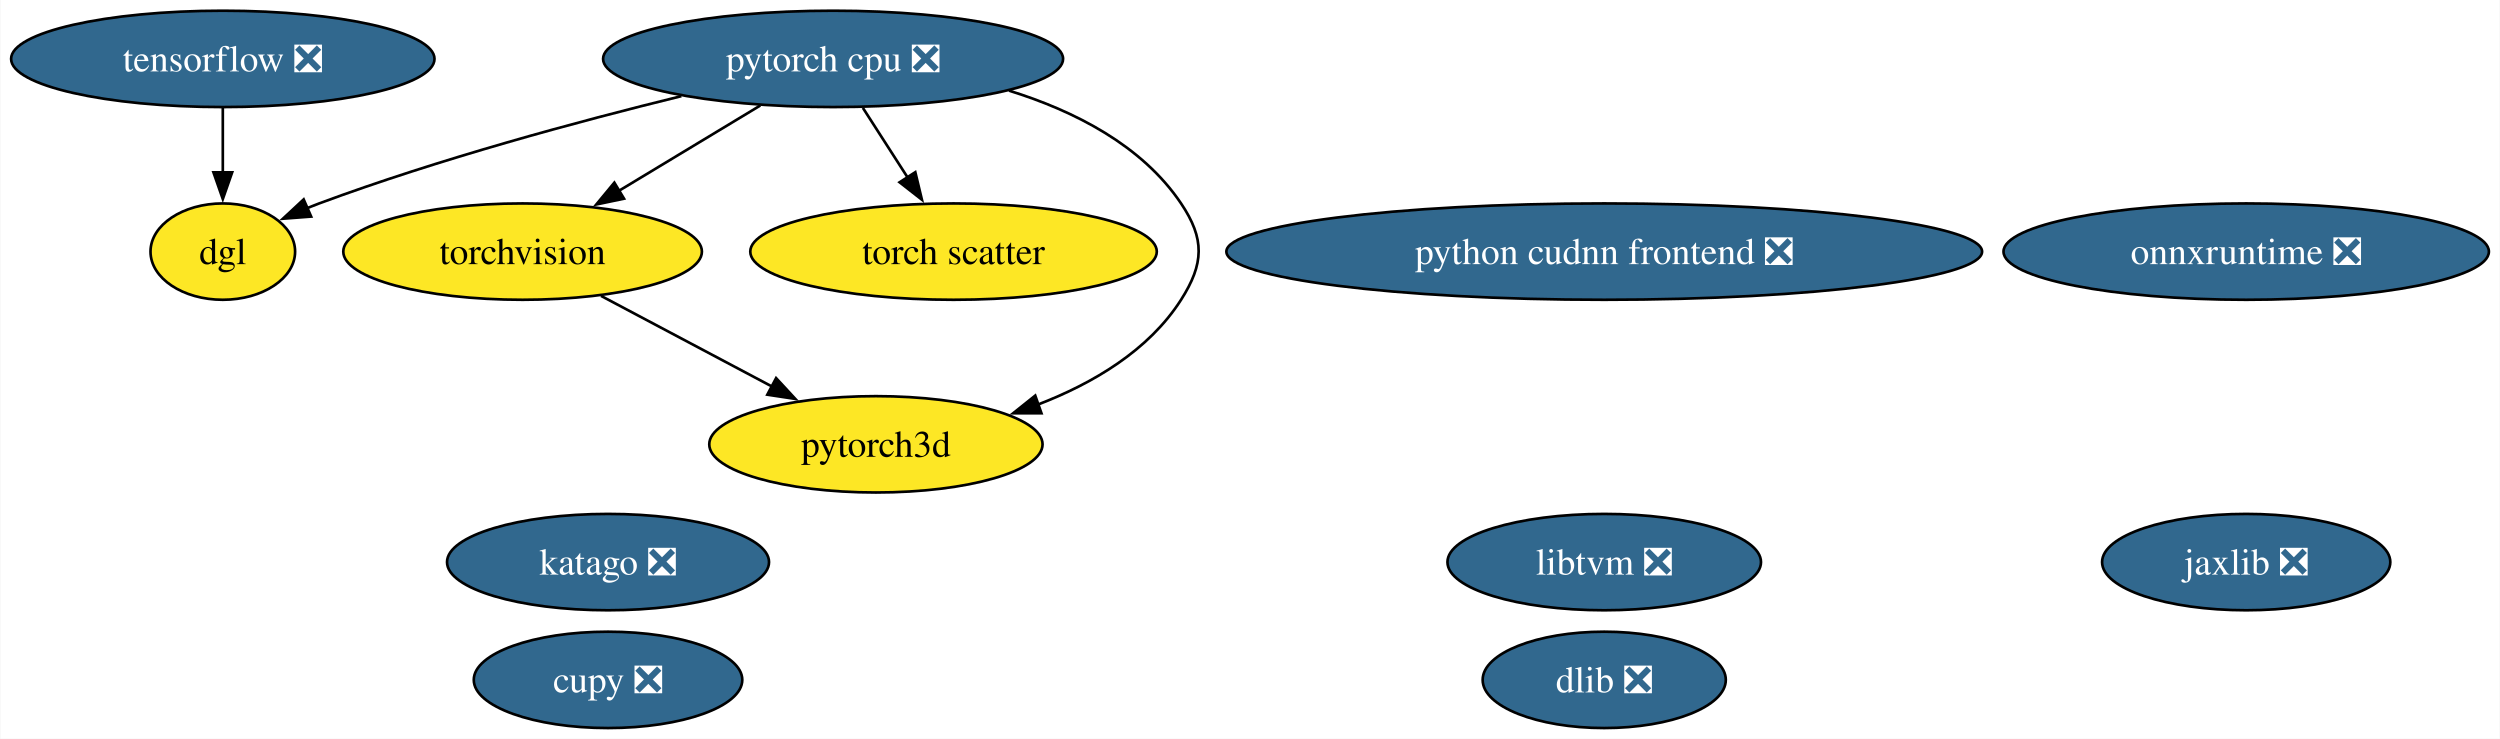
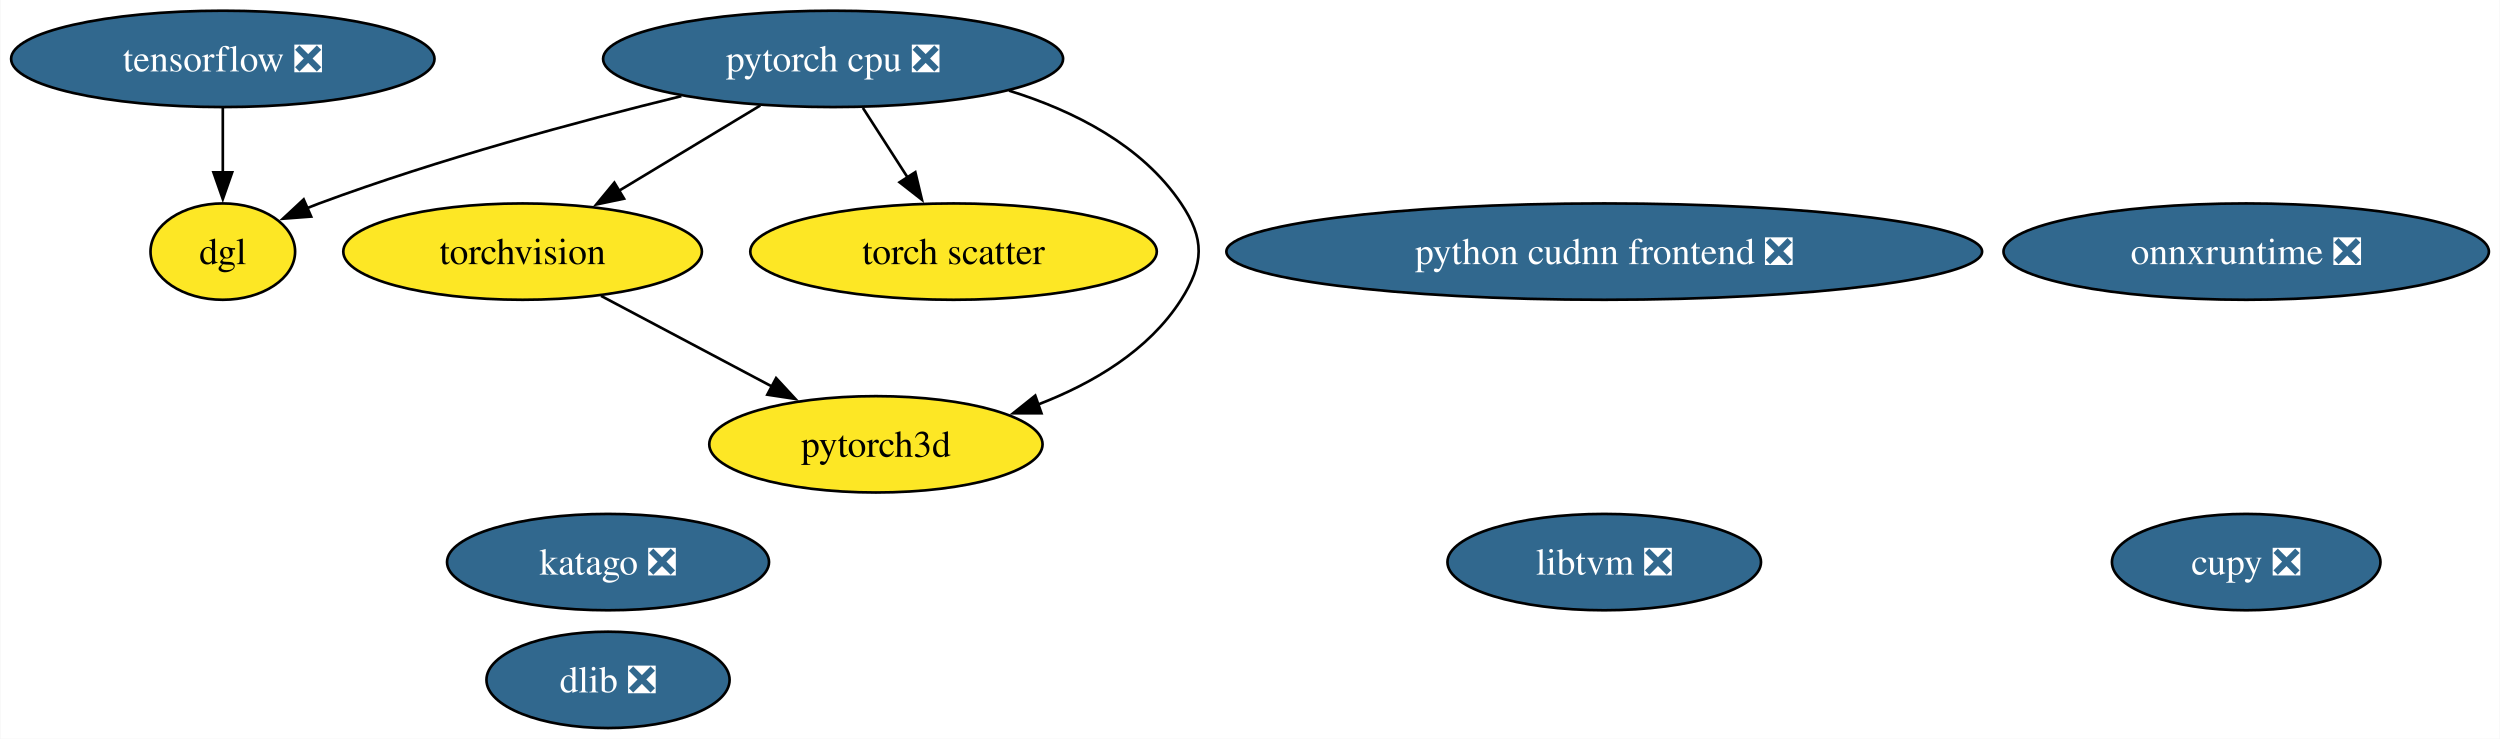
<svg xmlns="http://www.w3.org/2000/svg" xmlns:xlink="http://www.w3.org/1999/xlink" width="934pt" height="276pt" viewBox="0.00 0.00 933.70 276.00">
  <g id="graph0" class="graph" transform="scale(1 1) rotate(0) translate(4 272)">
    <polygon fill="white" stroke="none" points="-4,4 -4,-272 929.7,-272 929.7,4 -4,4" />
    <g id="node1" class="node">
      <g id="a_node1">
        <a xlink:href="https://github.com/conda-forge/dlib-feedstock/pull/91" xlink:title="dlib ❎">
-           <ellipse fill="#31688e" stroke="black" cx="595.19" cy="-18" rx="45.42" ry="18" />
-           <text text-anchor="middle" x="595.19" y="-13.32" font-family="Times,serif" font-size="14.00" fill="white">dlib ❎</text>
+           <ellipse fill="#31688e" stroke="black" cx="223.01" cy="-18" rx="45.42" ry="18" />
+           <text text-anchor="middle" x="223.01" y="-13.32" font-family="Times,serif" font-size="14.00" fill="white">dlib ❎</text>
        </a>
      </g>
    </g>
    <g id="node2" class="node">
      <g id="a_node2">
        <a xlink:href="https://github.com/conda-forge/torchvision-feedstock" xlink:title="torchvision">
          <ellipse fill="#fde725" stroke="black" cx="191.09" cy="-178" rx="66.99" ry="18" />
          <text text-anchor="middle" x="191.09" y="-173.32" font-family="Times,serif" font-size="14.00">torchvision</text>
        </a>
      </g>
    </g>
-     <g id="node11" class="node">
-       <g id="a_node11">
+     <g id="node10" class="node">
+       <g id="a_node10">
        <a xlink:href="https://github.com/conda-forge/pytorch3d-feedstock" xlink:title="pytorch3d">
          <ellipse fill="#fde725" stroke="black" cx="323.09" cy="-106" rx="62.26" ry="18" />
          <text text-anchor="middle" x="323.09" y="-101.33" font-family="Times,serif" font-size="14.00">pytorch3d</text>
        </a>
      </g>
    </g>
    <g id="edge1" class="edge">
      <path fill="none" stroke="black" d="M220.39,-161.46C239.23,-151.47 263.93,-138.38 284.38,-127.53" />
      <polygon fill="black" stroke="black" points="285.8,-130.74 293,-122.96 282.52,-124.55 285.8,-130.74" />
    </g>
    <g id="node3" class="node">
      <g id="a_node3">
        <a xlink:href="https://github.com/conda-forge/tensorflow-feedstock/pull/402" xlink:title="tensorflow ❎">
          <ellipse fill="#31688e" stroke="black" cx="79.09" cy="-250" rx="79.09" ry="18" />
          <text text-anchor="middle" x="79.09" y="-245.32" font-family="Times,serif" font-size="14.00" fill="white">tensorflow ❎</text>
        </a>
      </g>
    </g>
-     <g id="node12" class="node">
-       <g id="a_node12">
+     <g id="node11" class="node">
+       <g id="a_node11">
        <a xlink:href="https://github.com/conda-forge/dgl-feedstock" xlink:title="dgl">
          <ellipse fill="#fde725" stroke="black" cx="79.09" cy="-178" rx="27.01" ry="18" />
          <text text-anchor="middle" x="79.09" y="-173.32" font-family="Times,serif" font-size="14.00">dgl</text>
        </a>
      </g>
    </g>
    <g id="edge2" class="edge">
      <path fill="none" stroke="black" d="M79.09,-231.7C79.09,-224.41 79.09,-215.73 79.09,-207.54" />
      <polygon fill="black" stroke="black" points="82.59,-207.62 79.09,-197.62 75.59,-207.62 82.59,-207.62" />
    </g>
    <g id="node4" class="node">
      <g id="a_node4">
        <a xlink:href="https://github.com/conda-forge/pytorch-cpu-feedstock/pull/259" xlink:title="pytorch cpu ❎">
          <ellipse fill="#31688e" stroke="black" cx="307.09" cy="-250" rx="85.93" ry="18" />
          <text text-anchor="middle" x="307.09" y="-245.32" font-family="Times,serif" font-size="14.00" fill="white">pytorch cpu ❎</text>
        </a>
      </g>
    </g>
    <g id="edge6" class="edge">
      <path fill="none" stroke="black" d="M279.9,-232.59C264.11,-223.06 244.03,-210.95 226.97,-200.65" />
      <polygon fill="black" stroke="black" points="228.99,-197.78 218.62,-195.61 225.37,-203.77 228.99,-197.78" />
    </g>
-     <g id="node9" class="node">
-       <g id="a_node9">
+     <g id="node8" class="node">
+       <g id="a_node8">
        <a xlink:href="https://github.com/conda-forge/torch-scatter-feedstock" xlink:title="torch scatter">
          <ellipse fill="#fde725" stroke="black" cx="352.09" cy="-178" rx="75.94" ry="18" />
          <text text-anchor="middle" x="352.09" y="-173.32" font-family="Times,serif" font-size="14.00">torch scatter</text>
        </a>
      </g>
    </g>
    <g id="edge5" class="edge">
      <path fill="none" stroke="black" d="M318.22,-231.7C323.28,-223.81 329.4,-214.3 335.03,-205.55" />
      <polygon fill="black" stroke="black" points="337.81,-207.68 340.28,-197.38 331.93,-203.9 337.81,-207.68" />
    </g>
    <g id="edge4" class="edge">
      <path fill="none" stroke="black" d="M372.82,-238.14C397.21,-230.57 422.47,-217.74 437.09,-196 446.02,-182.72 445.7,-173.49 437.09,-160 425,-141.04 404.17,-128.76 383.6,-120.85" />
      <polygon fill="black" stroke="black" points="384.94,-117.61 374.34,-117.6 382.62,-124.21 384.94,-117.61" />
    </g>
    <g id="edge3" class="edge">
      <path fill="none" stroke="black" d="M250.41,-236.08C211.75,-226.6 159.67,-212.54 115.09,-196 113.55,-195.43 111.99,-194.82 110.42,-194.18" />
      <polygon fill="black" stroke="black" points="112.1,-191.09 101.54,-190.29 109.3,-197.51 112.1,-191.09" />
    </g>
    <g id="node5" class="node">
      <g id="a_node5">
-         <a xlink:href="https://github.com/conda-forge/jaxlib-feedstock/pull/279" xlink:title="jaxlib ❎">
-           <ellipse fill="#31688e" stroke="black" cx="835.03" cy="-62" rx="53.84" ry="18" />
-           <text text-anchor="middle" x="835.03" y="-57.33" font-family="Times,serif" font-size="14.00" fill="white">jaxlib ❎</text>
+         <a xlink:href="https://github.com/conda-forge/cupy-feedstock/pull/286" xlink:title="cupy ❎">
+           <ellipse fill="#31688e" stroke="black" cx="835.03" cy="-62" rx="50.16" ry="18" />
+           <text text-anchor="middle" x="835.03" y="-57.33" font-family="Times,serif" font-size="14.00" fill="white">cupy ❎</text>
        </a>
      </g>
    </g>
    <g id="node6" class="node">
      <g id="a_node6">
-         <a xlink:href="https://github.com/conda-forge/cupy-feedstock/pull/286" xlink:title="cupy ❎">
-           <ellipse fill="#31688e" stroke="black" cx="223.01" cy="-18" rx="50.16" ry="18" />
-           <text text-anchor="middle" x="223.01" y="-13.32" font-family="Times,serif" font-size="14.00" fill="white">cupy ❎</text>
-         </a>
-       </g>
-     </g>
-     <g id="node7" class="node">
-       <g id="a_node7">
        <a xlink:href="https://github.com/conda-forge/libtvm-feedstock/pull/41" xlink:title="libtvm ❎">
          <ellipse fill="#31688e" stroke="black" cx="595.19" cy="-62" rx="58.57" ry="18" />
          <text text-anchor="middle" x="595.19" y="-57.33" font-family="Times,serif" font-size="14.00" fill="white">libtvm ❎</text>
        </a>
      </g>
    </g>
-     <g id="node8" class="node">
-       <g id="a_node8">
+     <g id="node7" class="node">
+       <g id="a_node7">
        <a xlink:href="https://github.com/conda-forge/onnxruntime-feedstock/pull/127" xlink:title="onnxruntime ❎">
          <ellipse fill="#31688e" stroke="black" cx="835.03" cy="-178" rx="90.67" ry="18" />
          <text text-anchor="middle" x="835.03" y="-173.32" font-family="Times,serif" font-size="14.00" fill="white">onnxruntime ❎</text>
        </a>
      </g>
    </g>
-     <g id="node10" class="node">
-       <g id="a_node10">
+     <g id="node9" class="node">
+       <g id="a_node9">
        <a xlink:href="https://github.com/conda-forge/katago-feedstock/pull/10" xlink:title="katago ❎">
          <ellipse fill="#31688e" stroke="black" cx="223.01" cy="-62" rx="60.15" ry="18" />
          <text text-anchor="middle" x="223.01" y="-57.33" font-family="Times,serif" font-size="14.00" fill="white">katago ❎</text>
        </a>
      </g>
    </g>
-     <g id="node13" class="node">
-       <g id="a_node13">
+     <g id="node12" class="node">
+       <g id="a_node12">
        <a xlink:href="https://github.com/conda-forge/python-cudnn-frontend-feedstock/pull/11" xlink:title="python cudnn frontend ❎">
          <ellipse fill="#31688e" stroke="black" cx="595.19" cy="-178" rx="141.17" ry="18" />
          <text text-anchor="middle" x="595.19" y="-173.32" font-family="Times,serif" font-size="14.00" fill="white">python cudnn frontend ❎</text>
        </a>
      </g>
    </g>
  </g>
</svg>
